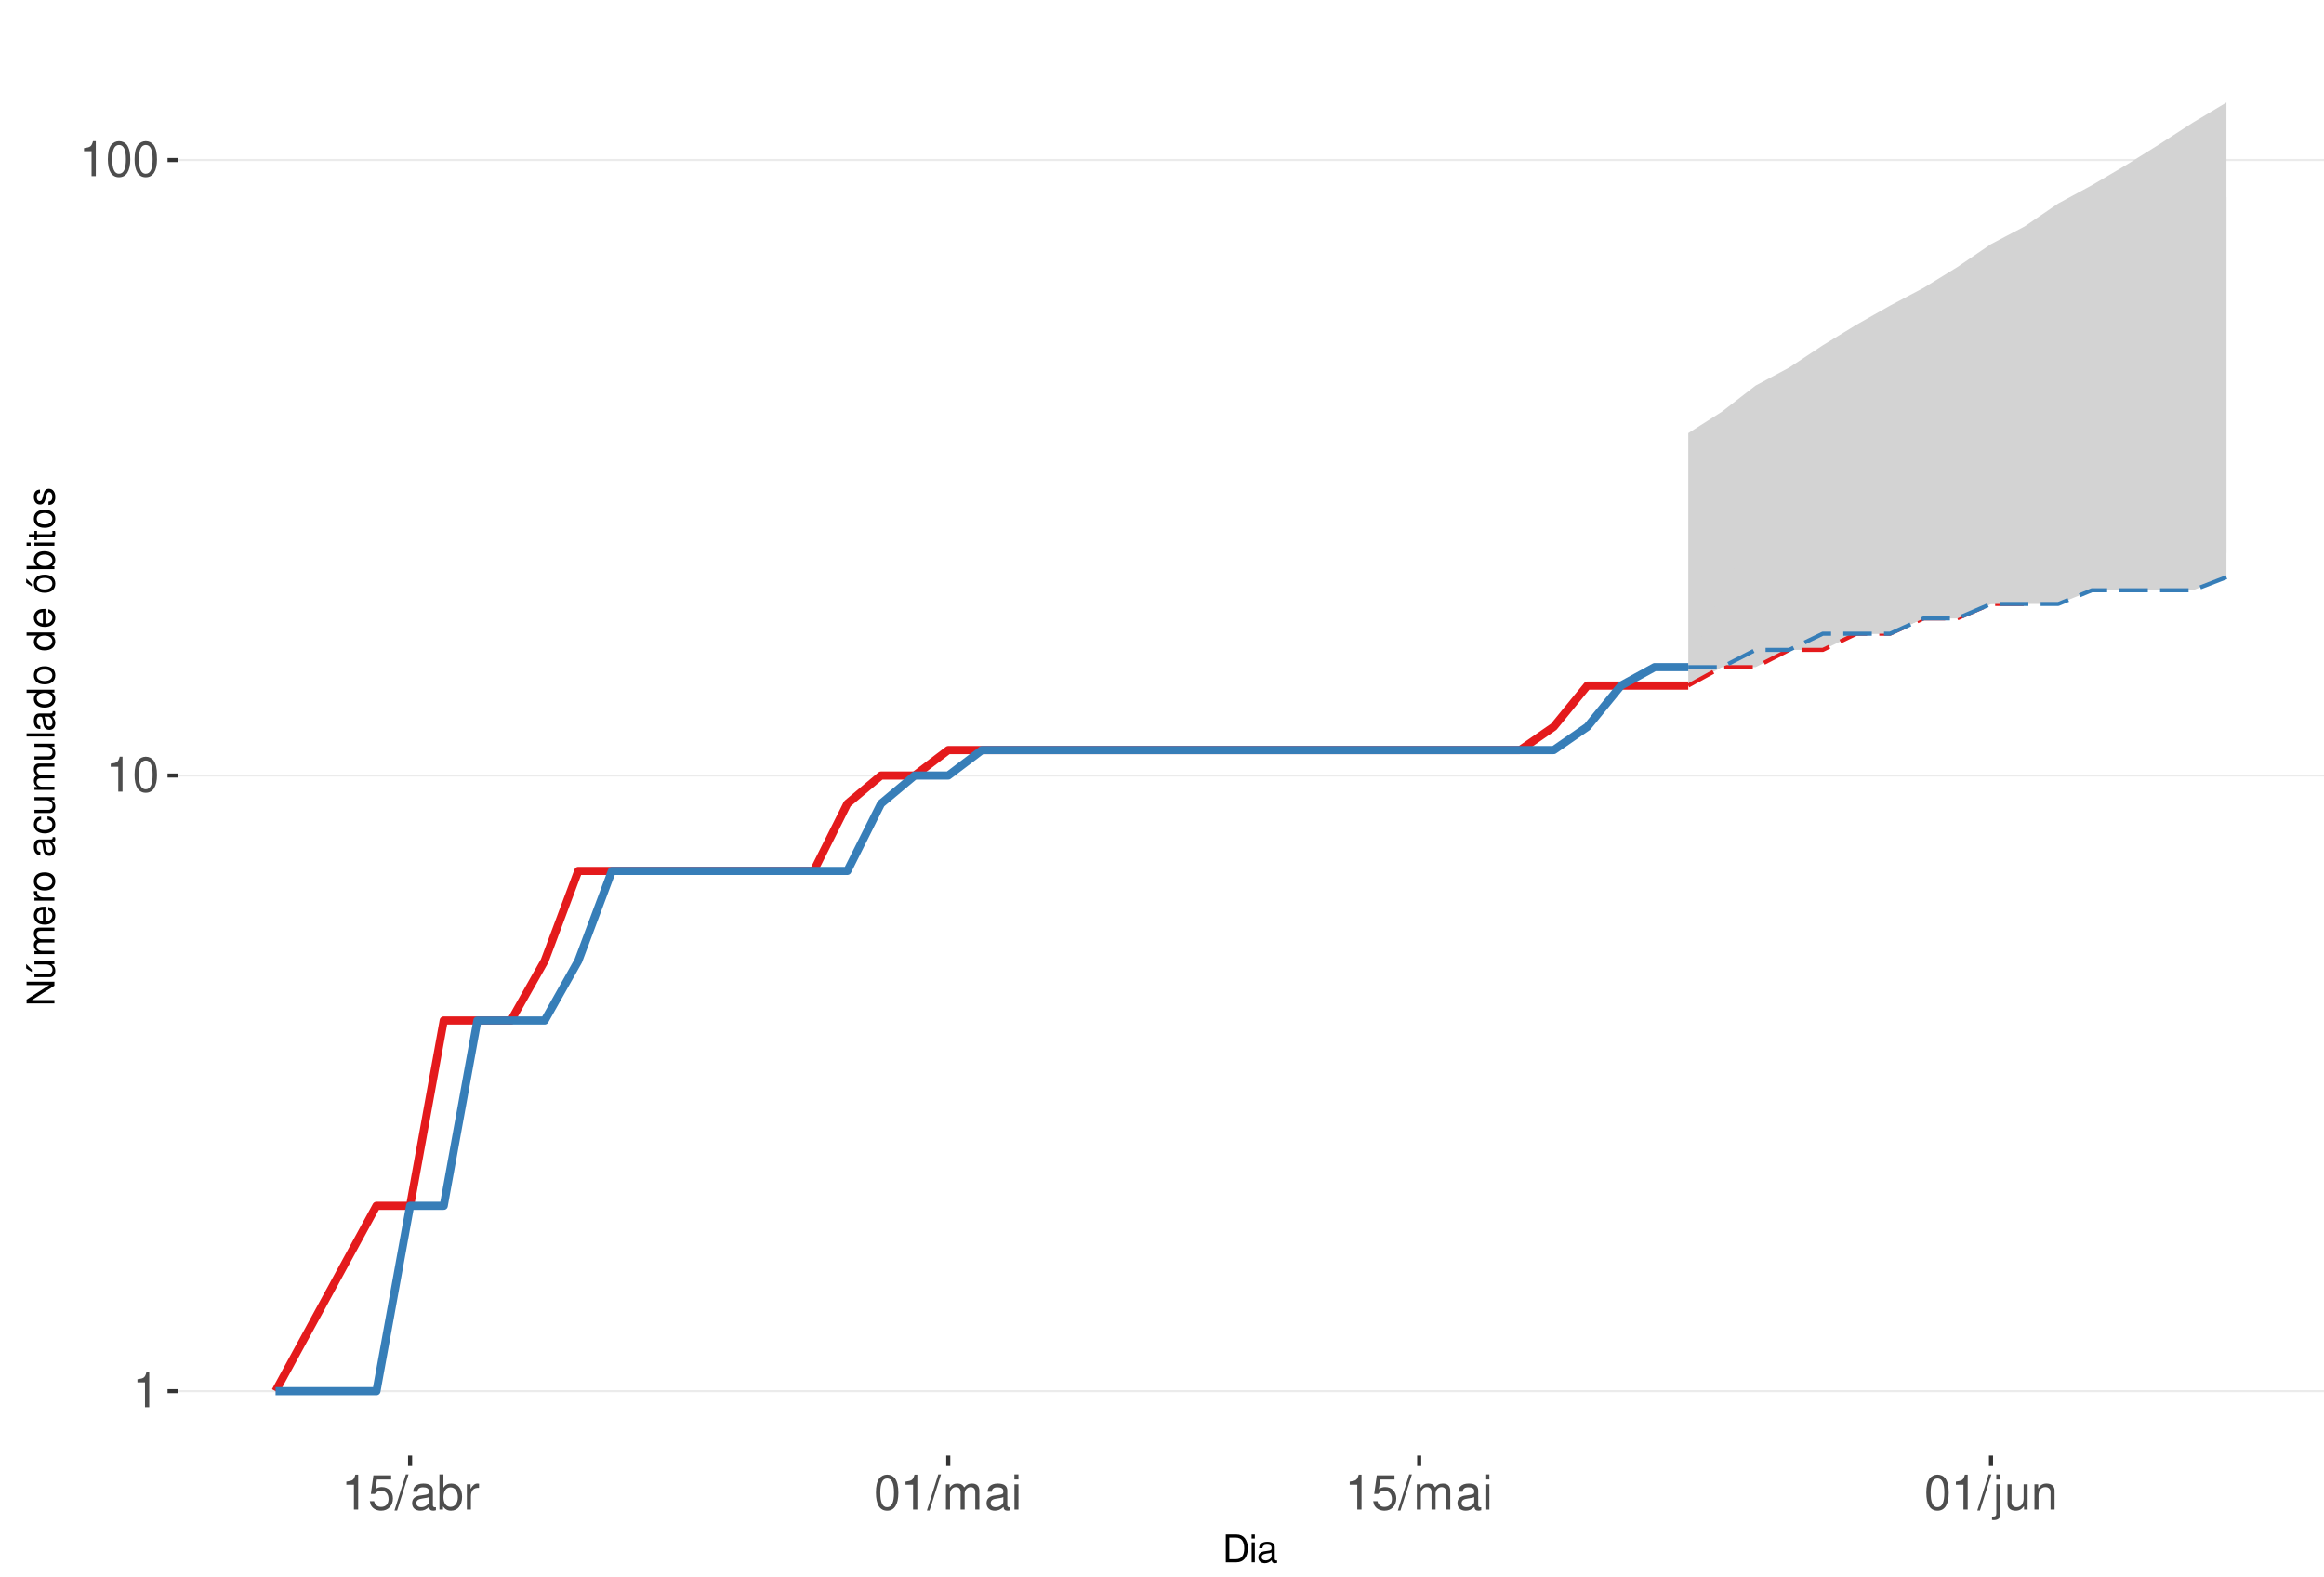
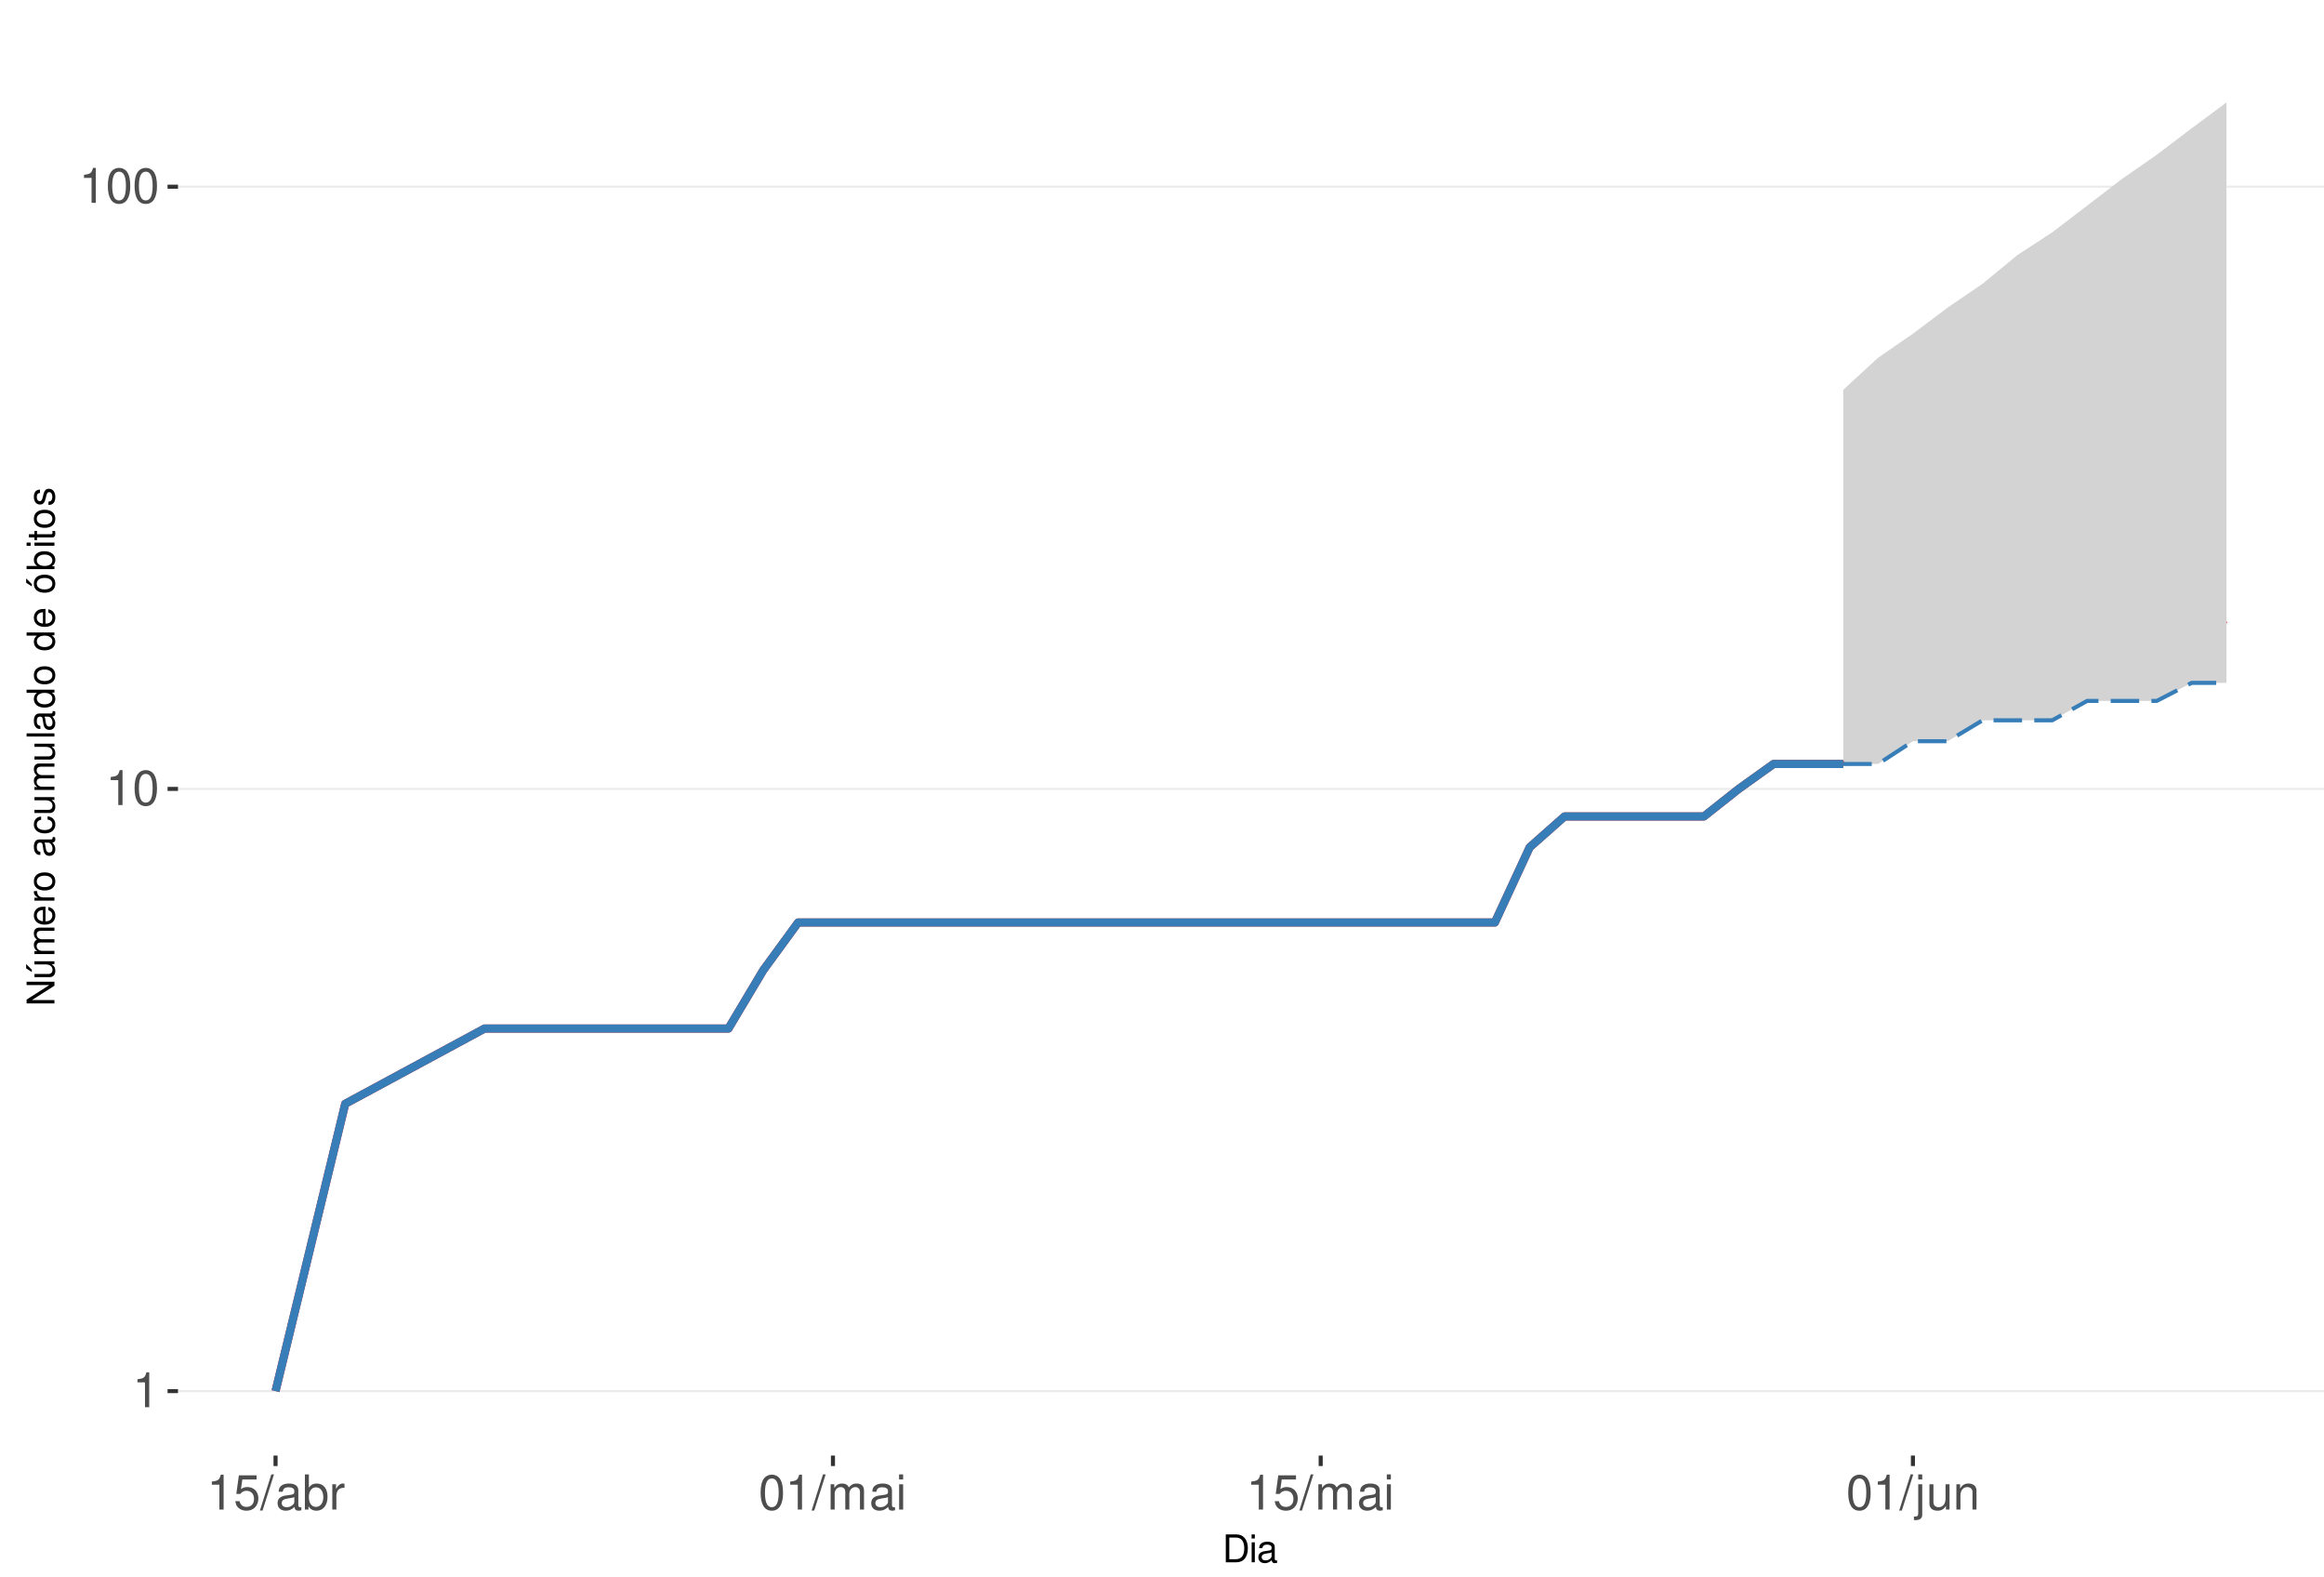
<svg xmlns="http://www.w3.org/2000/svg" xmlns:xlink="http://www.w3.org/1999/xlink" width="609pt" height="413pt" viewBox="0 0 609 413" version="1.1">
  <defs>
    <g>
      <symbol overflow="visible" id="glyph0-0">
        <path style="stroke:none;" d="" />
      </symbol>
      <symbol overflow="visible" id="glyph0-1">
        <path style="stroke:none;" d="M 3.281 -6.516 L 3.281 0 L 4.391 0 L 4.391 -9.156 L 3.656 -9.156 C 3.266 -7.75 3.016 -7.562 1.297 -7.328 L 1.297 -6.516 Z M 3.281 -6.516 " />
      </symbol>
      <symbol overflow="visible" id="glyph0-2">
        <path style="stroke:none;" d="M 3.484 -9.156 C 2.641 -9.156 1.891 -8.766 1.422 -8.156 C 0.828 -7.344 0.547 -6.125 0.547 -4.422 C 0.547 -1.344 1.562 0.297 3.484 0.297 C 5.375 0.297 6.422 -1.344 6.422 -4.359 C 6.422 -6.125 6.141 -7.312 5.547 -8.156 C 5.078 -8.781 4.328 -9.156 3.484 -9.156 Z M 3.484 -8.156 C 4.688 -8.156 5.281 -6.938 5.281 -4.453 C 5.281 -1.844 4.703 -0.625 3.453 -0.625 C 2.281 -0.625 1.688 -1.891 1.688 -4.422 C 1.688 -6.938 2.281 -8.156 3.484 -8.156 Z M 3.484 -8.156 " />
      </symbol>
      <symbol overflow="visible" id="glyph0-3">
        <path style="stroke:none;" d="M 6.031 -8.969 L 1.391 -8.969 L 0.719 -4.094 L 1.75 -4.094 C 2.266 -4.703 2.703 -4.922 3.406 -4.922 C 4.609 -4.922 5.359 -4.094 5.359 -2.766 C 5.359 -1.484 4.609 -0.703 3.391 -0.703 C 2.422 -0.703 1.828 -1.188 1.562 -2.203 L 0.438 -2.203 C 0.594 -1.469 0.719 -1.109 0.984 -0.781 C 1.5 -0.094 2.406 0.297 3.422 0.297 C 5.234 0.297 6.5 -1.031 6.5 -2.922 C 6.5 -4.703 5.312 -5.906 3.594 -5.906 C 2.969 -5.906 2.453 -5.75 1.938 -5.359 L 2.297 -7.875 L 6.031 -7.875 Z M 6.031 -8.969 " />
      </symbol>
      <symbol overflow="visible" id="glyph0-4">
        <path style="stroke:none;" d="M 2.891 -9.219 L -0.094 0.25 L 0.594 0.25 L 3.594 -9.219 Z M 2.891 -9.219 " />
      </symbol>
      <symbol overflow="visible" id="glyph0-5">
        <path style="stroke:none;" d="M 6.766 -0.625 C 6.656 -0.594 6.609 -0.594 6.547 -0.594 C 6.172 -0.594 5.969 -0.781 5.969 -1.109 L 5.969 -5.016 C 5.969 -6.188 5.109 -6.828 3.484 -6.828 C 2.5 -6.828 1.734 -6.547 1.281 -6.047 C 0.969 -5.703 0.844 -5.328 0.828 -4.672 L 1.891 -4.672 C 1.969 -5.484 2.453 -5.844 3.438 -5.844 C 4.406 -5.844 4.922 -5.5 4.922 -4.859 L 4.922 -4.578 C 4.906 -4.125 4.688 -3.969 3.828 -3.844 C 2.328 -3.656 2.094 -3.609 1.703 -3.438 C 0.922 -3.109 0.531 -2.531 0.531 -1.672 C 0.531 -0.469 1.359 0.297 2.703 0.297 C 3.547 0.297 4.219 0 4.969 -0.688 C 5.031 0 5.359 0.297 6.047 0.297 C 6.281 0.297 6.422 0.266 6.766 0.172 Z M 4.922 -2.094 C 4.922 -1.734 4.828 -1.516 4.5 -1.234 C 4.078 -0.828 3.562 -0.625 2.938 -0.625 C 2.109 -0.625 1.625 -1.031 1.625 -1.703 C 1.625 -2.391 2.094 -2.75 3.234 -2.906 C 4.359 -3.062 4.562 -3.109 4.922 -3.281 Z M 4.922 -2.094 " />
      </symbol>
      <symbol overflow="visible" id="glyph0-6">
        <path style="stroke:none;" d="M 0.688 -9.219 L 0.688 0 L 1.625 0 L 1.625 -0.844 C 2.141 -0.078 2.812 0.297 3.734 0.297 C 5.484 0.297 6.625 -1.141 6.625 -3.344 C 6.625 -5.5 5.547 -6.828 3.781 -6.828 C 2.875 -6.828 2.234 -6.484 1.734 -5.734 L 1.734 -9.219 Z M 3.578 -5.828 C 4.766 -5.828 5.516 -4.812 5.516 -3.234 C 5.516 -1.719 4.734 -0.703 3.578 -0.703 C 2.453 -0.703 1.734 -1.703 1.734 -3.266 C 1.734 -4.828 2.453 -5.828 3.578 -5.828 Z M 3.578 -5.828 " />
      </symbol>
      <symbol overflow="visible" id="glyph0-7">
        <path style="stroke:none;" d="M 0.875 -6.625 L 0.875 0 L 1.938 0 L 1.938 -3.438 C 1.953 -5.031 2.609 -5.75 4.062 -5.703 L 4.062 -6.781 C 3.891 -6.812 3.781 -6.828 3.656 -6.828 C 2.969 -6.828 2.453 -6.422 1.844 -5.422 L 1.844 -6.625 Z M 0.875 -6.625 " />
      </symbol>
      <symbol overflow="visible" id="glyph0-8">
        <path style="stroke:none;" d="M 0.891 -6.625 L 0.891 0 L 1.953 0 L 1.953 -4.156 C 1.953 -5.125 2.641 -5.891 3.5 -5.891 C 4.297 -5.891 4.734 -5.422 4.734 -4.562 L 4.734 0 L 5.797 0 L 5.797 -4.156 C 5.797 -5.125 6.5 -5.891 7.359 -5.891 C 8.125 -5.891 8.578 -5.406 8.578 -4.562 L 8.578 0 L 9.641 0 L 9.641 -4.969 C 9.641 -6.156 8.953 -6.828 7.719 -6.828 C 6.828 -6.828 6.297 -6.562 5.688 -5.812 C 5.297 -6.516 4.766 -6.828 3.891 -6.828 C 3.016 -6.828 2.422 -6.5 1.859 -5.688 L 1.859 -6.625 Z M 0.891 -6.625 " />
      </symbol>
      <symbol overflow="visible" id="glyph0-9">
        <path style="stroke:none;" d="M 1.891 -6.625 L 0.844 -6.625 L 0.844 0 L 1.891 0 Z M 1.891 -9.219 L 0.828 -9.219 L 0.828 -7.891 L 1.891 -7.891 Z M 1.891 -9.219 " />
      </symbol>
      <symbol overflow="visible" id="glyph0-10">
        <path style="stroke:none;" d="M 0.891 -6.625 L 0.891 0.969 C 0.891 1.625 0.688 1.828 0.031 1.828 C -0.047 1.828 -0.094 1.828 -0.234 1.828 L -0.234 2.719 C -0.094 2.75 -0.031 2.766 0.125 2.766 C 1.312 2.766 1.938 2.297 1.938 1.375 L 1.938 -6.625 Z M 1.938 -9.219 L 0.891 -9.219 L 0.891 -7.891 L 1.938 -7.891 Z M 1.938 -9.219 " />
      </symbol>
      <symbol overflow="visible" id="glyph0-11">
        <path style="stroke:none;" d="M 6.094 0 L 6.094 -6.625 L 5.047 -6.625 L 5.047 -2.875 C 5.047 -1.516 4.344 -0.625 3.234 -0.625 C 2.406 -0.625 1.875 -1.141 1.875 -1.938 L 1.875 -6.625 L 0.828 -6.625 L 0.828 -1.516 C 0.828 -0.422 1.641 0.297 2.938 0.297 C 3.906 0.297 4.531 -0.047 5.156 -0.922 L 5.156 0 Z M 6.094 0 " />
      </symbol>
      <symbol overflow="visible" id="glyph0-12">
        <path style="stroke:none;" d="M 0.891 -6.625 L 0.891 0 L 1.953 0 L 1.953 -3.656 C 1.953 -5.016 2.656 -5.891 3.75 -5.891 C 4.578 -5.891 5.109 -5.391 5.109 -4.594 L 5.109 0 L 6.156 0 L 6.156 -5.016 C 6.156 -6.109 5.344 -6.828 4.062 -6.828 C 3.078 -6.828 2.438 -6.438 1.859 -5.516 L 1.859 -6.625 Z M 0.891 -6.625 " />
      </symbol>
      <symbol overflow="visible" id="glyph1-0">
        <path style="stroke:none;" d="" />
      </symbol>
      <symbol overflow="visible" id="glyph1-1">
        <path style="stroke:none;" d="M 0.891 0 L 3.703 0 C 5.547 0 6.672 -1.375 6.672 -3.656 C 6.672 -5.906 5.547 -7.297 3.703 -7.297 L 0.891 -7.297 Z M 1.812 -0.812 L 1.812 -6.469 L 3.547 -6.469 C 4.984 -6.469 5.734 -5.5 5.734 -3.641 C 5.734 -1.797 4.984 -0.812 3.547 -0.812 Z M 1.812 -0.812 " />
      </symbol>
      <symbol overflow="visible" id="glyph1-2">
        <path style="stroke:none;" d="M 1.5 -5.234 L 0.672 -5.234 L 0.672 0 L 1.5 0 Z M 1.5 -7.297 L 0.656 -7.297 L 0.656 -6.234 L 1.5 -6.234 Z M 1.5 -7.297 " />
      </symbol>
      <symbol overflow="visible" id="glyph1-3">
        <path style="stroke:none;" d="M 5.344 -0.484 C 5.266 -0.469 5.219 -0.469 5.172 -0.469 C 4.875 -0.469 4.719 -0.625 4.719 -0.875 L 4.719 -3.953 C 4.719 -4.891 4.047 -5.391 2.75 -5.391 C 1.984 -5.391 1.375 -5.172 1.016 -4.781 C 0.766 -4.516 0.672 -4.203 0.656 -3.688 L 1.484 -3.688 C 1.562 -4.328 1.938 -4.625 2.719 -4.625 C 3.484 -4.625 3.891 -4.344 3.891 -3.844 L 3.891 -3.625 C 3.875 -3.266 3.703 -3.125 3.016 -3.047 C 1.844 -2.891 1.656 -2.844 1.344 -2.719 C 0.734 -2.453 0.422 -2 0.422 -1.312 C 0.422 -0.375 1.078 0.234 2.141 0.234 C 2.797 0.234 3.328 0 3.922 -0.547 C 3.984 0 4.234 0.234 4.781 0.234 C 4.953 0.234 5.062 0.203 5.344 0.141 Z M 3.891 -1.656 C 3.891 -1.375 3.812 -1.203 3.562 -0.969 C 3.219 -0.656 2.812 -0.5 2.312 -0.5 C 1.672 -0.5 1.297 -0.812 1.297 -1.344 C 1.297 -1.891 1.656 -2.172 2.547 -2.297 C 3.438 -2.422 3.609 -2.453 3.891 -2.594 Z M 3.891 -1.656 " />
      </symbol>
      <symbol overflow="visible" id="glyph2-0">
        <path style="stroke:none;" d="" />
      </symbol>
      <symbol overflow="visible" id="glyph2-1">
        <path style="stroke:none;" d="M -7.297 -6.453 L -7.297 -5.578 L -1.328 -5.578 L -7.297 -1.766 L -7.297 -0.766 L 0 -0.766 L 0 -1.641 L -5.906 -1.641 L 0 -5.406 L 0 -6.453 Z M -7.297 -6.453 " />
      </symbol>
      <symbol overflow="visible" id="glyph2-2">
        <path style="stroke:none;" d="M 0 -4.812 L -5.234 -4.812 L -5.234 -3.984 L -2.266 -3.984 C -1.203 -3.984 -0.5 -3.438 -0.5 -2.562 C -0.5 -1.906 -0.906 -1.484 -1.531 -1.484 L -5.234 -1.484 L -5.234 -0.656 L -1.203 -0.656 C -0.328 -0.656 0.234 -1.297 0.234 -2.312 C 0.234 -3.094 -0.047 -3.578 -0.734 -4.062 L 0 -4.062 Z M -7.406 -2.953 L -5.922 -2 L -5.922 -2.594 L -7.406 -4.094 Z M -7.406 -2.953 " />
      </symbol>
      <symbol overflow="visible" id="glyph2-3">
        <path style="stroke:none;" d="M -5.234 -0.703 L 0 -0.703 L 0 -1.547 L -3.297 -1.547 C -4.047 -1.547 -4.656 -2.094 -4.656 -2.766 C -4.656 -3.391 -4.281 -3.734 -3.609 -3.734 L 0 -3.734 L 0 -4.578 L -3.297 -4.578 C -4.047 -4.578 -4.656 -5.125 -4.656 -5.812 C -4.656 -6.422 -4.266 -6.781 -3.609 -6.781 L 0 -6.781 L 0 -7.625 L -3.938 -7.625 C -4.875 -7.625 -5.391 -7.078 -5.391 -6.094 C -5.391 -5.406 -5.188 -4.984 -4.594 -4.484 C -5.156 -4.188 -5.391 -3.766 -5.391 -3.078 C -5.391 -2.375 -5.125 -1.906 -4.5 -1.469 L -5.234 -1.469 Z M -5.234 -0.703 " />
      </symbol>
      <symbol overflow="visible" id="glyph2-4">
        <path style="stroke:none;" d="M -2.344 -5.125 C -3.141 -5.125 -3.625 -5.062 -4.016 -4.922 C -4.875 -4.578 -5.391 -3.781 -5.391 -2.797 C -5.391 -1.344 -4.281 -0.406 -2.547 -0.406 C -0.812 -0.406 0.234 -1.297 0.234 -2.781 C 0.234 -3.984 -0.453 -4.812 -1.594 -5.016 L -1.594 -4.188 C -0.906 -3.953 -0.547 -3.484 -0.547 -2.812 C -0.547 -2.281 -0.781 -1.828 -1.219 -1.547 C -1.516 -1.344 -1.812 -1.281 -2.344 -1.266 Z M -3.016 -1.297 C -3.984 -1.359 -4.625 -1.953 -4.625 -2.797 C -4.625 -3.641 -3.953 -4.234 -3.016 -4.234 Z M -3.016 -1.297 " />
      </symbol>
      <symbol overflow="visible" id="glyph2-5">
        <path style="stroke:none;" d="M -5.234 -0.688 L 0 -0.688 L 0 -1.531 L -2.719 -1.531 C -3.984 -1.547 -4.547 -2.062 -4.516 -3.203 L -5.359 -3.203 C -5.375 -3.062 -5.391 -2.984 -5.391 -2.891 C -5.391 -2.344 -5.062 -1.938 -4.297 -1.453 L -5.234 -1.453 Z M -5.234 -0.688 " />
      </symbol>
      <symbol overflow="visible" id="glyph2-6">
        <path style="stroke:none;" d="M -5.391 -2.719 C -5.391 -1.234 -4.344 -0.359 -2.578 -0.359 C -0.812 -0.359 0.234 -1.234 0.234 -2.734 C 0.234 -4.203 -0.812 -5.094 -2.547 -5.094 C -4.359 -5.094 -5.391 -4.234 -5.391 -2.719 Z M -4.625 -2.734 C -4.625 -3.672 -3.844 -4.234 -2.547 -4.234 C -1.312 -4.234 -0.547 -3.656 -0.547 -2.734 C -0.547 -1.797 -1.312 -1.234 -2.578 -1.234 C -3.844 -1.234 -4.625 -1.797 -4.625 -2.734 Z M -4.625 -2.734 " />
      </symbol>
      <symbol overflow="visible" id="glyph2-7">
        <path style="stroke:none;" d="" />
      </symbol>
      <symbol overflow="visible" id="glyph2-8">
        <path style="stroke:none;" d="M -0.484 -5.344 C -0.469 -5.266 -0.469 -5.219 -0.469 -5.172 C -0.469 -4.875 -0.625 -4.719 -0.875 -4.719 L -3.953 -4.719 C -4.891 -4.719 -5.391 -4.047 -5.391 -2.75 C -5.391 -1.984 -5.172 -1.375 -4.781 -1.016 C -4.516 -0.766 -4.203 -0.672 -3.688 -0.656 L -3.688 -1.484 C -4.328 -1.562 -4.625 -1.938 -4.625 -2.719 C -4.625 -3.484 -4.344 -3.891 -3.844 -3.891 L -3.625 -3.891 C -3.266 -3.875 -3.125 -3.703 -3.047 -3.016 C -2.891 -1.844 -2.844 -1.656 -2.719 -1.344 C -2.453 -0.734 -2 -0.422 -1.312 -0.422 C -0.375 -0.422 0.234 -1.078 0.234 -2.141 C 0.234 -2.797 0 -3.328 -0.547 -3.922 C 0 -3.984 0.234 -4.234 0.234 -4.781 C 0.234 -4.953 0.203 -5.062 0.141 -5.344 Z M -1.656 -3.891 C -1.375 -3.891 -1.203 -3.812 -0.969 -3.562 C -0.656 -3.219 -0.5 -2.812 -0.5 -2.312 C -0.5 -1.672 -0.812 -1.297 -1.344 -1.297 C -1.891 -1.297 -2.172 -1.656 -2.297 -2.547 C -2.422 -3.438 -2.453 -3.609 -2.594 -3.891 Z M -1.656 -3.891 " />
      </symbol>
      <symbol overflow="visible" id="glyph2-9">
        <path style="stroke:none;" d="M -3.484 -4.703 C -3.984 -4.672 -4.312 -4.562 -4.609 -4.359 C -5.094 -4 -5.391 -3.375 -5.391 -2.641 C -5.391 -1.219 -4.266 -0.312 -2.531 -0.312 C -0.844 -0.312 0.234 -1.203 0.234 -2.625 C 0.234 -3.875 -0.516 -4.672 -1.797 -4.766 L -1.797 -3.938 C -0.953 -3.797 -0.547 -3.359 -0.547 -2.656 C -0.547 -1.734 -1.297 -1.188 -2.531 -1.188 C -3.844 -1.188 -4.625 -1.719 -4.625 -2.625 C -4.625 -3.328 -4.203 -3.766 -3.484 -3.875 Z M -3.484 -4.703 " />
      </symbol>
      <symbol overflow="visible" id="glyph2-10">
        <path style="stroke:none;" d="M 0 -4.812 L -5.234 -4.812 L -5.234 -3.984 L -2.266 -3.984 C -1.203 -3.984 -0.5 -3.438 -0.5 -2.562 C -0.5 -1.906 -0.906 -1.484 -1.531 -1.484 L -5.234 -1.484 L -5.234 -0.656 L -1.203 -0.656 C -0.328 -0.656 0.234 -1.297 0.234 -2.312 C 0.234 -3.094 -0.047 -3.578 -0.734 -4.062 L 0 -4.062 Z M 0 -4.812 " />
      </symbol>
      <symbol overflow="visible" id="glyph2-11">
        <path style="stroke:none;" d="M -7.297 -1.516 L -7.297 -0.688 L 0 -0.688 L 0 -1.516 Z M -7.297 -1.516 " />
      </symbol>
      <symbol overflow="visible" id="glyph2-12">
        <path style="stroke:none;" d="M -7.297 -4.953 L -7.297 -4.125 L -4.578 -4.125 C -5.109 -3.766 -5.391 -3.203 -5.391 -2.516 C -5.391 -1.156 -4.297 -0.266 -2.625 -0.266 C -0.859 -0.266 0.234 -1.125 0.234 -2.547 C 0.234 -3.266 -0.047 -3.766 -0.688 -4.203 L 0 -4.203 L 0 -4.953 Z M -4.609 -2.656 C -4.609 -3.547 -3.812 -4.125 -2.562 -4.125 C -1.344 -4.125 -0.547 -3.547 -0.547 -2.656 C -0.547 -1.734 -1.359 -1.125 -2.578 -1.125 C -3.797 -1.125 -4.609 -1.734 -4.609 -2.656 Z M -4.609 -2.656 " />
      </symbol>
      <symbol overflow="visible" id="glyph2-13">
        <path style="stroke:none;" d="M -5.391 -2.719 C -5.391 -1.234 -4.344 -0.359 -2.578 -0.359 C -0.812 -0.359 0.234 -1.234 0.234 -2.734 C 0.234 -4.203 -0.812 -5.094 -2.547 -5.094 C -4.359 -5.094 -5.391 -4.234 -5.391 -2.719 Z M -4.625 -2.734 C -4.625 -3.672 -3.844 -4.234 -2.547 -4.234 C -1.312 -4.234 -0.547 -3.656 -0.547 -2.734 C -0.547 -1.797 -1.312 -1.234 -2.578 -1.234 C -3.844 -1.234 -4.625 -1.797 -4.625 -2.734 Z M -7.406 -2.984 L -5.922 -2.016 L -5.922 -2.625 L -7.406 -4.109 Z M -7.406 -2.984 " />
      </symbol>
      <symbol overflow="visible" id="glyph2-14">
        <path style="stroke:none;" d="M -7.297 -0.547 L 0 -0.547 L 0 -1.297 L -0.672 -1.297 C -0.062 -1.688 0.234 -2.219 0.234 -2.953 C 0.234 -4.328 -0.906 -5.234 -2.641 -5.234 C -4.344 -5.234 -5.391 -4.375 -5.391 -2.984 C -5.391 -2.266 -5.125 -1.766 -4.531 -1.375 L -7.297 -1.375 Z M -4.609 -2.828 C -4.609 -3.766 -3.797 -4.359 -2.547 -4.359 C -1.359 -4.359 -0.547 -3.734 -0.547 -2.828 C -0.547 -1.938 -1.344 -1.375 -2.578 -1.375 C -3.812 -1.375 -4.609 -1.938 -4.609 -2.828 Z M -4.609 -2.828 " />
      </symbol>
      <symbol overflow="visible" id="glyph2-15">
        <path style="stroke:none;" d="M -5.234 -1.5 L -5.234 -0.672 L 0 -0.672 L 0 -1.5 Z M -7.297 -1.5 L -7.297 -0.656 L -6.234 -0.656 L -6.234 -1.5 Z M -7.297 -1.5 " />
      </symbol>
      <symbol overflow="visible" id="glyph2-16">
        <path style="stroke:none;" d="M -5.234 -2.547 L -5.234 -1.688 L -6.688 -1.688 L -6.688 -0.844 L -5.234 -0.844 L -5.234 -0.141 L -4.562 -0.141 L -4.562 -0.844 L -0.594 -0.844 C -0.062 -0.844 0.234 -1.203 0.234 -1.859 C 0.234 -2.078 0.203 -2.266 0.156 -2.547 L -0.547 -2.547 C -0.516 -2.422 -0.5 -2.312 -0.5 -2.141 C -0.5 -1.781 -0.594 -1.688 -0.969 -1.688 L -4.562 -1.688 L -4.562 -2.547 Z M -5.234 -2.547 " />
      </symbol>
      <symbol overflow="visible" id="glyph2-17">
        <path style="stroke:none;" d="M -3.781 -4.375 C -4.812 -4.375 -5.391 -3.688 -5.391 -2.484 C -5.391 -1.266 -4.766 -0.469 -3.797 -0.469 C -2.969 -0.469 -2.578 -0.891 -2.281 -2.125 L -2.094 -2.906 C -1.953 -3.484 -1.734 -3.719 -1.375 -3.719 C -0.875 -3.719 -0.547 -3.234 -0.547 -2.5 C -0.547 -2.047 -0.672 -1.672 -0.891 -1.453 C -1.047 -1.328 -1.188 -1.266 -1.562 -1.219 L -1.562 -0.344 C -0.344 -0.375 0.234 -1.062 0.234 -2.438 C 0.234 -3.75 -0.422 -4.594 -1.438 -4.594 C -2.203 -4.594 -2.641 -4.156 -2.891 -3.109 L -3.078 -2.312 C -3.234 -1.625 -3.453 -1.344 -3.828 -1.344 C -4.312 -1.344 -4.625 -1.766 -4.625 -2.453 C -4.625 -3.125 -4.328 -3.484 -3.781 -3.5 Z M -3.781 -4.375 " />
      </symbol>
    </g>
    <clipPath id="clip1">
      <path d="M 46.645 9.961 L 609 9.961 L 609 381.328 L 46.645 381.328 Z M 46.645 9.961 " />
    </clipPath>
    <clipPath id="clip2">
      <path d="M 46.645 364 L 609 364 L 609 365 L 46.645 365 Z M 46.645 364 " />
    </clipPath>
    <clipPath id="clip3">
-       <path d="M 46.645 202 L 609 202 L 609 204 L 46.645 204 Z M 46.645 202 " />
+       <path d="M 46.645 206 L 609 206 L 609 207 L 46.645 207 Z M 46.645 206 " />
    </clipPath>
    <clipPath id="clip4">
-       <path d="M 46.645 41 L 609 41 L 609 43 L 46.645 43 Z M 46.645 41 " />
+       <path d="M 46.645 48 L 609 48 L 609 50 L 46.645 50 Z M 46.645 48 " />
    </clipPath>
  </defs>
  <g id="surface245">
    <rect x="0" y="0" width="609" height="413" style="fill:rgb(100%,100%,100%);fill-opacity:1;stroke:none;" />
    <rect x="0" y="0" width="609" height="413" style="fill:rgb(100%,100%,100%);fill-opacity:1;stroke:none;" />
    <path style="fill:none;stroke-width:1.067;stroke-linecap:round;stroke-linejoin:round;stroke:rgb(100%,100%,100%);stroke-opacity:1;stroke-miterlimit:10;" d="M 0 413 L 609 413 L 609 0 L 0 0 Z M 0 413 " />
    <g clip-path="url(#clip1)" clip-rule="nonzero">
      <path style=" stroke:none;fill-rule:nonzero;fill:rgb(100%,100%,100%);fill-opacity:1;" d="M 46.645 381.328 L 609 381.328 L 609 9.961 L 46.645 9.961 Z M 46.645 381.328 " />
    </g>
    <g clip-path="url(#clip2)" clip-rule="nonzero">
      <path style="fill:none;stroke-width:0.533;stroke-linecap:butt;stroke-linejoin:round;stroke:rgb(92.157%,92.157%,92.157%);stroke-opacity:1;stroke-miterlimit:10;" d="M 46.645 364.449 L 609 364.449 " />
    </g>
    <g clip-path="url(#clip3)" clip-rule="nonzero">
-       <path style="fill:none;stroke-width:0.533;stroke-linecap:butt;stroke-linejoin:round;stroke:rgb(92.157%,92.157%,92.157%);stroke-opacity:1;stroke-miterlimit:10;" d="M 46.645 203.18 L 609 203.18 " />
+       <path style="fill:none;stroke-width:0.533;stroke-linecap:butt;stroke-linejoin:round;stroke:rgb(92.157%,92.157%,92.157%);stroke-opacity:1;stroke-miterlimit:10;" d="M 46.645 206.68 L 609 206.68 " />
    </g>
    <g clip-path="url(#clip4)" clip-rule="nonzero">
-       <path style="fill:none;stroke-width:0.533;stroke-linecap:butt;stroke-linejoin:round;stroke:rgb(92.157%,92.157%,92.157%);stroke-opacity:1;stroke-miterlimit:10;" d="M 46.645 41.91 L 609 41.91 " />
-     </g>
-     <path style="fill:none;stroke-width:2.134;stroke-linecap:butt;stroke-linejoin:round;stroke:rgb(89.412%,10.196%,10.98%);stroke-opacity:1;stroke-miterlimit:10;" d="M 72.207 364.449 L 98.648 315.902 L 107.465 315.902 L 116.277 267.355 L 133.906 267.355 L 142.723 251.727 L 151.535 228.16 L 213.234 228.16 L 222.051 210.559 L 230.863 203.18 L 239.68 203.18 L 248.492 196.504 L 398.336 196.504 L 407.152 190.41 L 415.965 179.613 L 442.41 179.613 " />
-     <path style=" stroke:none;fill-rule:nonzero;fill:rgb(82.745%,82.745%,82.745%);fill-opacity:1;" d="M 442.41 113.465 L 451.223 107.859 L 460.039 101.02 L 468.852 96.297 L 477.668 90.457 L 486.48 85.066 L 495.297 80.062 L 504.109 75.391 L 512.922 69.957 L 521.738 63.949 L 530.551 59.312 L 539.367 53.293 L 548.18 48.516 L 556.996 43.324 L 565.809 37.828 L 574.625 32.121 L 583.438 26.844 L 583.438 144.844 L 574.625 147.957 L 565.809 147.957 L 556.996 151.215 L 548.18 151.215 L 539.367 154.633 L 530.551 158.223 L 521.738 158.223 L 512.922 162.012 L 504.109 162.012 L 495.297 166.016 L 486.48 166.016 L 477.668 170.262 L 468.852 170.262 L 460.039 174.781 L 451.223 174.781 L 442.41 179.613 Z M 442.41 113.465 " />
-     <path style="fill:none;stroke-width:1.067;stroke-linecap:butt;stroke-linejoin:round;stroke:rgb(89.412%,10.196%,10.98%);stroke-opacity:1;stroke-dasharray:7.469,3.201;stroke-miterlimit:10;" d="M 442.41 179.613 L 451.223 174.781 L 460.039 174.781 L 468.852 170.262 L 477.668 170.262 L 486.48 166.016 L 495.297 166.016 L 504.109 162.012 L 512.922 162.012 L 521.738 158.223 L 530.551 158.223 L 539.367 154.633 L 548.18 151.215 L 556.996 151.215 L 565.809 147.957 L 574.625 147.957 L 583.438 144.844 " />
-     <path style="fill:none;stroke-width:2.134;stroke-linecap:butt;stroke-linejoin:round;stroke:rgb(21.569%,49.412%,72.157%);stroke-opacity:1;stroke-miterlimit:10;" d="M 72.207 364.449 L 98.648 364.449 L 107.465 315.902 L 116.277 315.902 L 125.094 267.355 L 142.723 267.355 L 151.535 251.727 L 160.352 228.16 L 222.051 228.16 L 230.863 210.559 L 239.68 203.18 L 248.492 203.18 L 257.309 196.504 L 407.152 196.504 L 415.965 190.41 L 424.781 179.613 L 433.594 174.781 L 442.41 174.781 " />
-     <path style=" stroke:none;fill-rule:nonzero;fill:rgb(82.745%,82.745%,82.745%);fill-opacity:1;" d="M 442.41 174.781 L 451.223 154.633 L 460.039 139.004 L 468.852 126.234 L 477.668 115.438 L 486.48 106.086 L 495.297 97.836 L 504.109 90.457 L 512.922 83.781 L 521.738 77.688 L 530.551 73.168 L 539.367 67.898 L 548.18 63.949 L 556.996 59.312 L 565.809 56.668 L 574.625 54.121 L 583.438 51.664 L 583.438 151.215 L 574.625 154.633 L 548.18 154.633 L 539.367 158.223 L 521.738 158.223 L 512.922 162.012 L 504.109 162.012 L 495.297 166.016 L 477.668 166.016 L 468.852 170.262 L 460.039 170.262 L 451.223 174.781 Z M 442.41 174.781 " />
-     <path style="fill:none;stroke-width:1.067;stroke-linecap:butt;stroke-linejoin:round;stroke:rgb(21.569%,49.412%,72.157%);stroke-opacity:1;stroke-dasharray:7.469,3.201;stroke-miterlimit:10;" d="M 442.41 174.781 L 451.223 174.781 L 460.039 170.262 L 468.852 170.262 L 477.668 166.016 L 495.297 166.016 L 504.109 162.012 L 512.922 162.012 L 521.738 158.223 L 539.367 158.223 L 548.18 154.633 L 574.625 154.633 L 583.438 151.215 " />
+       <path style="fill:none;stroke-width:0.533;stroke-linecap:butt;stroke-linejoin:round;stroke:rgb(92.157%,92.157%,92.157%);stroke-opacity:1;stroke-miterlimit:10;" d="M 46.645 48.91 L 609 48.91 " />
+     </g>
+     <path style="fill:none;stroke-width:2.134;stroke-linecap:butt;stroke-linejoin:round;stroke:rgb(89.412%,10.196%,10.98%);stroke-opacity:1;stroke-miterlimit:10;" d="M 72.207 364.449 L 90.465 289.172 L 126.98 269.461 L 190.887 269.461 L 200.016 254.172 L 209.145 241.68 L 391.727 241.68 L 400.855 221.969 L 409.984 213.898 L 446.5 213.898 L 455.629 206.68 L 464.758 200.148 L 483.02 200.148 " />
+     <path style=" stroke:none;fill-rule:nonzero;fill:rgb(82.745%,82.745%,82.745%);fill-opacity:1;" d="M 483.02 102.117 L 492.148 93.719 L 501.277 87.426 L 510.406 80.57 L 519.535 74.336 L 528.664 66.82 L 537.793 60.859 L 546.922 53.883 L 556.051 46.887 L 565.18 40.539 L 574.309 33.621 L 583.438 26.844 L 583.438 162.703 L 574.309 166.406 L 565.18 166.406 L 556.051 170.324 L 546.922 174.477 L 537.793 178.898 L 528.664 178.898 L 519.535 183.625 L 510.406 188.703 L 501.277 188.703 L 492.148 194.188 L 483.02 200.148 Z M 483.02 102.117 " />
+     <path style="fill:none;stroke-width:1.067;stroke-linecap:butt;stroke-linejoin:round;stroke:rgb(89.412%,10.196%,10.98%);stroke-opacity:1;stroke-dasharray:7.469,3.201;stroke-miterlimit:10;" d="M 483.02 200.148 L 492.148 194.188 L 501.277 188.703 L 510.406 188.703 L 519.535 183.625 L 528.664 178.898 L 537.793 178.898 L 546.922 174.477 L 556.051 170.324 L 565.18 166.406 L 574.309 166.406 L 583.438 162.703 " />
+     <path style="fill:none;stroke-width:2.134;stroke-linecap:butt;stroke-linejoin:round;stroke:rgb(21.569%,49.412%,72.157%);stroke-opacity:1;stroke-miterlimit:10;" d="M 72.207 364.449 L 90.465 289.172 L 126.98 269.461 L 190.887 269.461 L 200.016 254.172 L 209.145 241.68 L 391.727 241.68 L 400.855 221.969 L 409.984 213.898 L 446.5 213.898 L 455.629 206.68 L 464.758 200.148 L 483.02 200.148 " />
+     <path style=" stroke:none;fill-rule:nonzero;fill:rgb(82.745%,82.745%,82.745%);fill-opacity:1;" d="M 483.02 200.148 L 492.148 174.477 L 501.277 155.844 L 510.406 138.625 L 519.535 126.984 L 528.664 117.035 L 537.793 108.352 L 546.922 100.645 L 556.051 92.41 L 565.18 87.426 L 574.309 83.914 L 583.438 79.488 L 583.438 178.898 L 574.309 178.898 L 565.18 183.625 L 546.922 183.625 L 537.793 188.703 L 519.535 188.703 L 510.406 194.188 L 501.277 194.188 L 492.148 200.148 Z M 483.02 200.148 " />
+     <path style="fill:none;stroke-width:1.067;stroke-linecap:butt;stroke-linejoin:round;stroke:rgb(21.569%,49.412%,72.157%);stroke-opacity:1;stroke-dasharray:7.469,3.201;stroke-miterlimit:10;" d="M 483.02 200.148 L 492.148 200.148 L 501.277 194.188 L 510.406 194.188 L 519.535 188.703 L 537.793 188.703 L 546.922 183.625 L 565.18 183.625 L 574.309 178.898 L 583.438 178.898 " />
    <g style="fill:rgb(30.196%,30.196%,30.196%);fill-opacity:1;">
      <use xlink:href="#glyph0-1" x="34.715" y="368.671" />
    </g>
    <g style="fill:rgb(30.196%,30.196%,30.196%);fill-opacity:1;">
-       <use xlink:href="#glyph0-1" x="27.715" y="207.401" />
-       <use xlink:href="#glyph0-2" x="34.715" y="207.401" />
-     </g>
-     <g style="fill:rgb(30.196%,30.196%,30.196%);fill-opacity:1;">
-       <use xlink:href="#glyph0-1" x="20.715" y="46.132" />
-       <use xlink:href="#glyph0-2" x="27.715" y="46.132" />
-       <use xlink:href="#glyph0-2" x="34.715" y="46.132" />
+       <use xlink:href="#glyph0-1" x="27.715" y="210.901" />
+       <use xlink:href="#glyph0-2" x="34.715" y="210.901" />
+     </g>
+     <g style="fill:rgb(30.196%,30.196%,30.196%);fill-opacity:1;">
+       <use xlink:href="#glyph0-1" x="20.715" y="53.132" />
+       <use xlink:href="#glyph0-2" x="27.715" y="53.132" />
+       <use xlink:href="#glyph0-2" x="34.715" y="53.132" />
    </g>
    <path style="fill:none;stroke-width:1.067;stroke-linecap:butt;stroke-linejoin:round;stroke:rgb(20%,20%,20%);stroke-opacity:1;stroke-miterlimit:10;" d="M 43.906 364.449 L 46.645 364.449 " />
-     <path style="fill:none;stroke-width:1.067;stroke-linecap:butt;stroke-linejoin:round;stroke:rgb(20%,20%,20%);stroke-opacity:1;stroke-miterlimit:10;" d="M 43.906 203.18 L 46.645 203.18 " />
-     <path style="fill:none;stroke-width:1.067;stroke-linecap:butt;stroke-linejoin:round;stroke:rgb(20%,20%,20%);stroke-opacity:1;stroke-miterlimit:10;" d="M 43.906 41.91 L 46.645 41.91 " />
-     <path style="fill:none;stroke-width:1.067;stroke-linecap:butt;stroke-linejoin:round;stroke:rgb(20%,20%,20%);stroke-opacity:1;stroke-miterlimit:10;" d="M 107.465 384.07 L 107.465 381.328 " />
-     <path style="fill:none;stroke-width:1.067;stroke-linecap:butt;stroke-linejoin:round;stroke:rgb(20%,20%,20%);stroke-opacity:1;stroke-miterlimit:10;" d="M 248.492 384.07 L 248.492 381.328 " />
-     <path style="fill:none;stroke-width:1.067;stroke-linecap:butt;stroke-linejoin:round;stroke:rgb(20%,20%,20%);stroke-opacity:1;stroke-miterlimit:10;" d="M 371.895 384.07 L 371.895 381.328 " />
-     <path style="fill:none;stroke-width:1.067;stroke-linecap:butt;stroke-linejoin:round;stroke:rgb(20%,20%,20%);stroke-opacity:1;stroke-miterlimit:10;" d="M 521.738 384.07 L 521.738 381.328 " />
-     <g style="fill:rgb(30.196%,30.196%,30.196%);fill-opacity:1;">
-       <use xlink:href="#glyph0-1" x="89.465" y="395.483" />
-       <use xlink:href="#glyph0-3" x="96.465" y="395.483" />
-       <use xlink:href="#glyph0-4" x="103.465" y="395.483" />
-       <use xlink:href="#glyph0-5" x="107.465" y="395.483" />
-       <use xlink:href="#glyph0-6" x="114.465" y="395.483" />
-       <use xlink:href="#glyph0-7" x="121.465" y="395.483" />
-     </g>
-     <g style="fill:rgb(30.196%,30.196%,30.196%);fill-opacity:1;">
-       <use xlink:href="#glyph0-2" x="228.992" y="395.483" />
-       <use xlink:href="#glyph0-1" x="235.992" y="395.483" />
-       <use xlink:href="#glyph0-4" x="242.992" y="395.483" />
-       <use xlink:href="#glyph0-8" x="246.992" y="395.483" />
-       <use xlink:href="#glyph0-5" x="257.992" y="395.483" />
-       <use xlink:href="#glyph0-9" x="264.992" y="395.483" />
-     </g>
-     <g style="fill:rgb(30.196%,30.196%,30.196%);fill-opacity:1;">
-       <use xlink:href="#glyph0-1" x="352.395" y="395.483" />
-       <use xlink:href="#glyph0-3" x="359.395" y="395.483" />
-       <use xlink:href="#glyph0-4" x="366.395" y="395.483" />
-       <use xlink:href="#glyph0-8" x="370.395" y="395.483" />
-       <use xlink:href="#glyph0-5" x="381.395" y="395.483" />
-       <use xlink:href="#glyph0-9" x="388.395" y="395.483" />
-     </g>
-     <g style="fill:rgb(30.196%,30.196%,30.196%);fill-opacity:1;">
-       <use xlink:href="#glyph0-2" x="504.238" y="395.483" />
-       <use xlink:href="#glyph0-1" x="511.238" y="395.483" />
-       <use xlink:href="#glyph0-4" x="518.238" y="395.483" />
-       <use xlink:href="#glyph0-10" x="522.238" y="395.483" />
-       <use xlink:href="#glyph0-11" x="525.238" y="395.483" />
-       <use xlink:href="#glyph0-12" x="532.238" y="395.483" />
+     <path style="fill:none;stroke-width:1.067;stroke-linecap:butt;stroke-linejoin:round;stroke:rgb(20%,20%,20%);stroke-opacity:1;stroke-miterlimit:10;" d="M 43.906 206.68 L 46.645 206.68 " />
+     <path style="fill:none;stroke-width:1.067;stroke-linecap:butt;stroke-linejoin:round;stroke:rgb(20%,20%,20%);stroke-opacity:1;stroke-miterlimit:10;" d="M 43.906 48.91 L 46.645 48.91 " />
+     <path style="fill:none;stroke-width:1.067;stroke-linecap:butt;stroke-linejoin:round;stroke:rgb(20%,20%,20%);stroke-opacity:1;stroke-miterlimit:10;" d="M 72.207 384.07 L 72.207 381.328 " />
+     <path style="fill:none;stroke-width:1.067;stroke-linecap:butt;stroke-linejoin:round;stroke:rgb(20%,20%,20%);stroke-opacity:1;stroke-miterlimit:10;" d="M 218.273 384.07 L 218.273 381.328 " />
+     <path style="fill:none;stroke-width:1.067;stroke-linecap:butt;stroke-linejoin:round;stroke:rgb(20%,20%,20%);stroke-opacity:1;stroke-miterlimit:10;" d="M 346.082 384.07 L 346.082 381.328 " />
+     <path style="fill:none;stroke-width:1.067;stroke-linecap:butt;stroke-linejoin:round;stroke:rgb(20%,20%,20%);stroke-opacity:1;stroke-miterlimit:10;" d="M 501.277 384.07 L 501.277 381.328 " />
+     <g style="fill:rgb(30.196%,30.196%,30.196%);fill-opacity:1;">
+       <use xlink:href="#glyph0-1" x="54.207" y="395.483" />
+       <use xlink:href="#glyph0-3" x="61.207" y="395.483" />
+       <use xlink:href="#glyph0-4" x="68.207" y="395.483" />
+       <use xlink:href="#glyph0-5" x="72.207" y="395.483" />
+       <use xlink:href="#glyph0-6" x="79.207" y="395.483" />
+       <use xlink:href="#glyph0-7" x="86.207" y="395.483" />
+     </g>
+     <g style="fill:rgb(30.196%,30.196%,30.196%);fill-opacity:1;">
+       <use xlink:href="#glyph0-2" x="198.773" y="395.483" />
+       <use xlink:href="#glyph0-1" x="205.773" y="395.483" />
+       <use xlink:href="#glyph0-4" x="212.773" y="395.483" />
+       <use xlink:href="#glyph0-8" x="216.773" y="395.483" />
+       <use xlink:href="#glyph0-5" x="227.773" y="395.483" />
+       <use xlink:href="#glyph0-9" x="234.773" y="395.483" />
+     </g>
+     <g style="fill:rgb(30.196%,30.196%,30.196%);fill-opacity:1;">
+       <use xlink:href="#glyph0-1" x="326.582" y="395.483" />
+       <use xlink:href="#glyph0-3" x="333.582" y="395.483" />
+       <use xlink:href="#glyph0-4" x="340.582" y="395.483" />
+       <use xlink:href="#glyph0-8" x="344.582" y="395.483" />
+       <use xlink:href="#glyph0-5" x="355.582" y="395.483" />
+       <use xlink:href="#glyph0-9" x="362.582" y="395.483" />
+     </g>
+     <g style="fill:rgb(30.196%,30.196%,30.196%);fill-opacity:1;">
+       <use xlink:href="#glyph0-2" x="483.777" y="395.483" />
+       <use xlink:href="#glyph0-1" x="490.777" y="395.483" />
+       <use xlink:href="#glyph0-4" x="497.777" y="395.483" />
+       <use xlink:href="#glyph0-10" x="501.777" y="395.483" />
+       <use xlink:href="#glyph0-11" x="504.777" y="395.483" />
+       <use xlink:href="#glyph0-12" x="511.777" y="395.483" />
    </g>
    <g style="fill:rgb(0%,0%,0%);fill-opacity:1;">
      <use xlink:href="#glyph1-1" x="320.324" y="409.29" />
      <use xlink:href="#glyph1-2" x="327.324" y="409.29" />
      <use xlink:href="#glyph1-3" x="329.324" y="409.29" />
    </g>
    <g style="fill:rgb(0%,0%,0%);fill-opacity:1;">
      <use xlink:href="#glyph2-1" x="14.263" y="263.645" />
      <use xlink:href="#glyph2-2" x="14.263" y="256.645" />
      <use xlink:href="#glyph2-3" x="14.263" y="250.645" />
      <use xlink:href="#glyph2-4" x="14.263" y="242.645" />
      <use xlink:href="#glyph2-5" x="14.263" y="236.645" />
      <use xlink:href="#glyph2-6" x="14.263" y="233.645" />
      <use xlink:href="#glyph2-7" x="14.263" y="227.645" />
      <use xlink:href="#glyph2-8" x="14.263" y="224.645" />
      <use xlink:href="#glyph2-9" x="14.263" y="218.645" />
      <use xlink:href="#glyph2-10" x="14.263" y="213.645" />
      <use xlink:href="#glyph2-3" x="14.263" y="207.645" />
      <use xlink:href="#glyph2-10" x="14.263" y="199.645" />
      <use xlink:href="#glyph2-11" x="14.263" y="193.645" />
      <use xlink:href="#glyph2-8" x="14.263" y="191.645" />
      <use xlink:href="#glyph2-12" x="14.263" y="185.645" />
      <use xlink:href="#glyph2-6" x="14.263" y="179.645" />
      <use xlink:href="#glyph2-7" x="14.263" y="173.645" />
      <use xlink:href="#glyph2-12" x="14.263" y="170.645" />
      <use xlink:href="#glyph2-4" x="14.263" y="164.645" />
      <use xlink:href="#glyph2-7" x="14.263" y="158.645" />
      <use xlink:href="#glyph2-13" x="14.263" y="155.645" />
      <use xlink:href="#glyph2-14" x="14.263" y="149.645" />
      <use xlink:href="#glyph2-15" x="14.263" y="143.645" />
      <use xlink:href="#glyph2-16" x="14.263" y="141.645" />
      <use xlink:href="#glyph2-6" x="14.263" y="138.645" />
      <use xlink:href="#glyph2-17" x="14.263" y="132.645" />
    </g>
  </g>
</svg>
